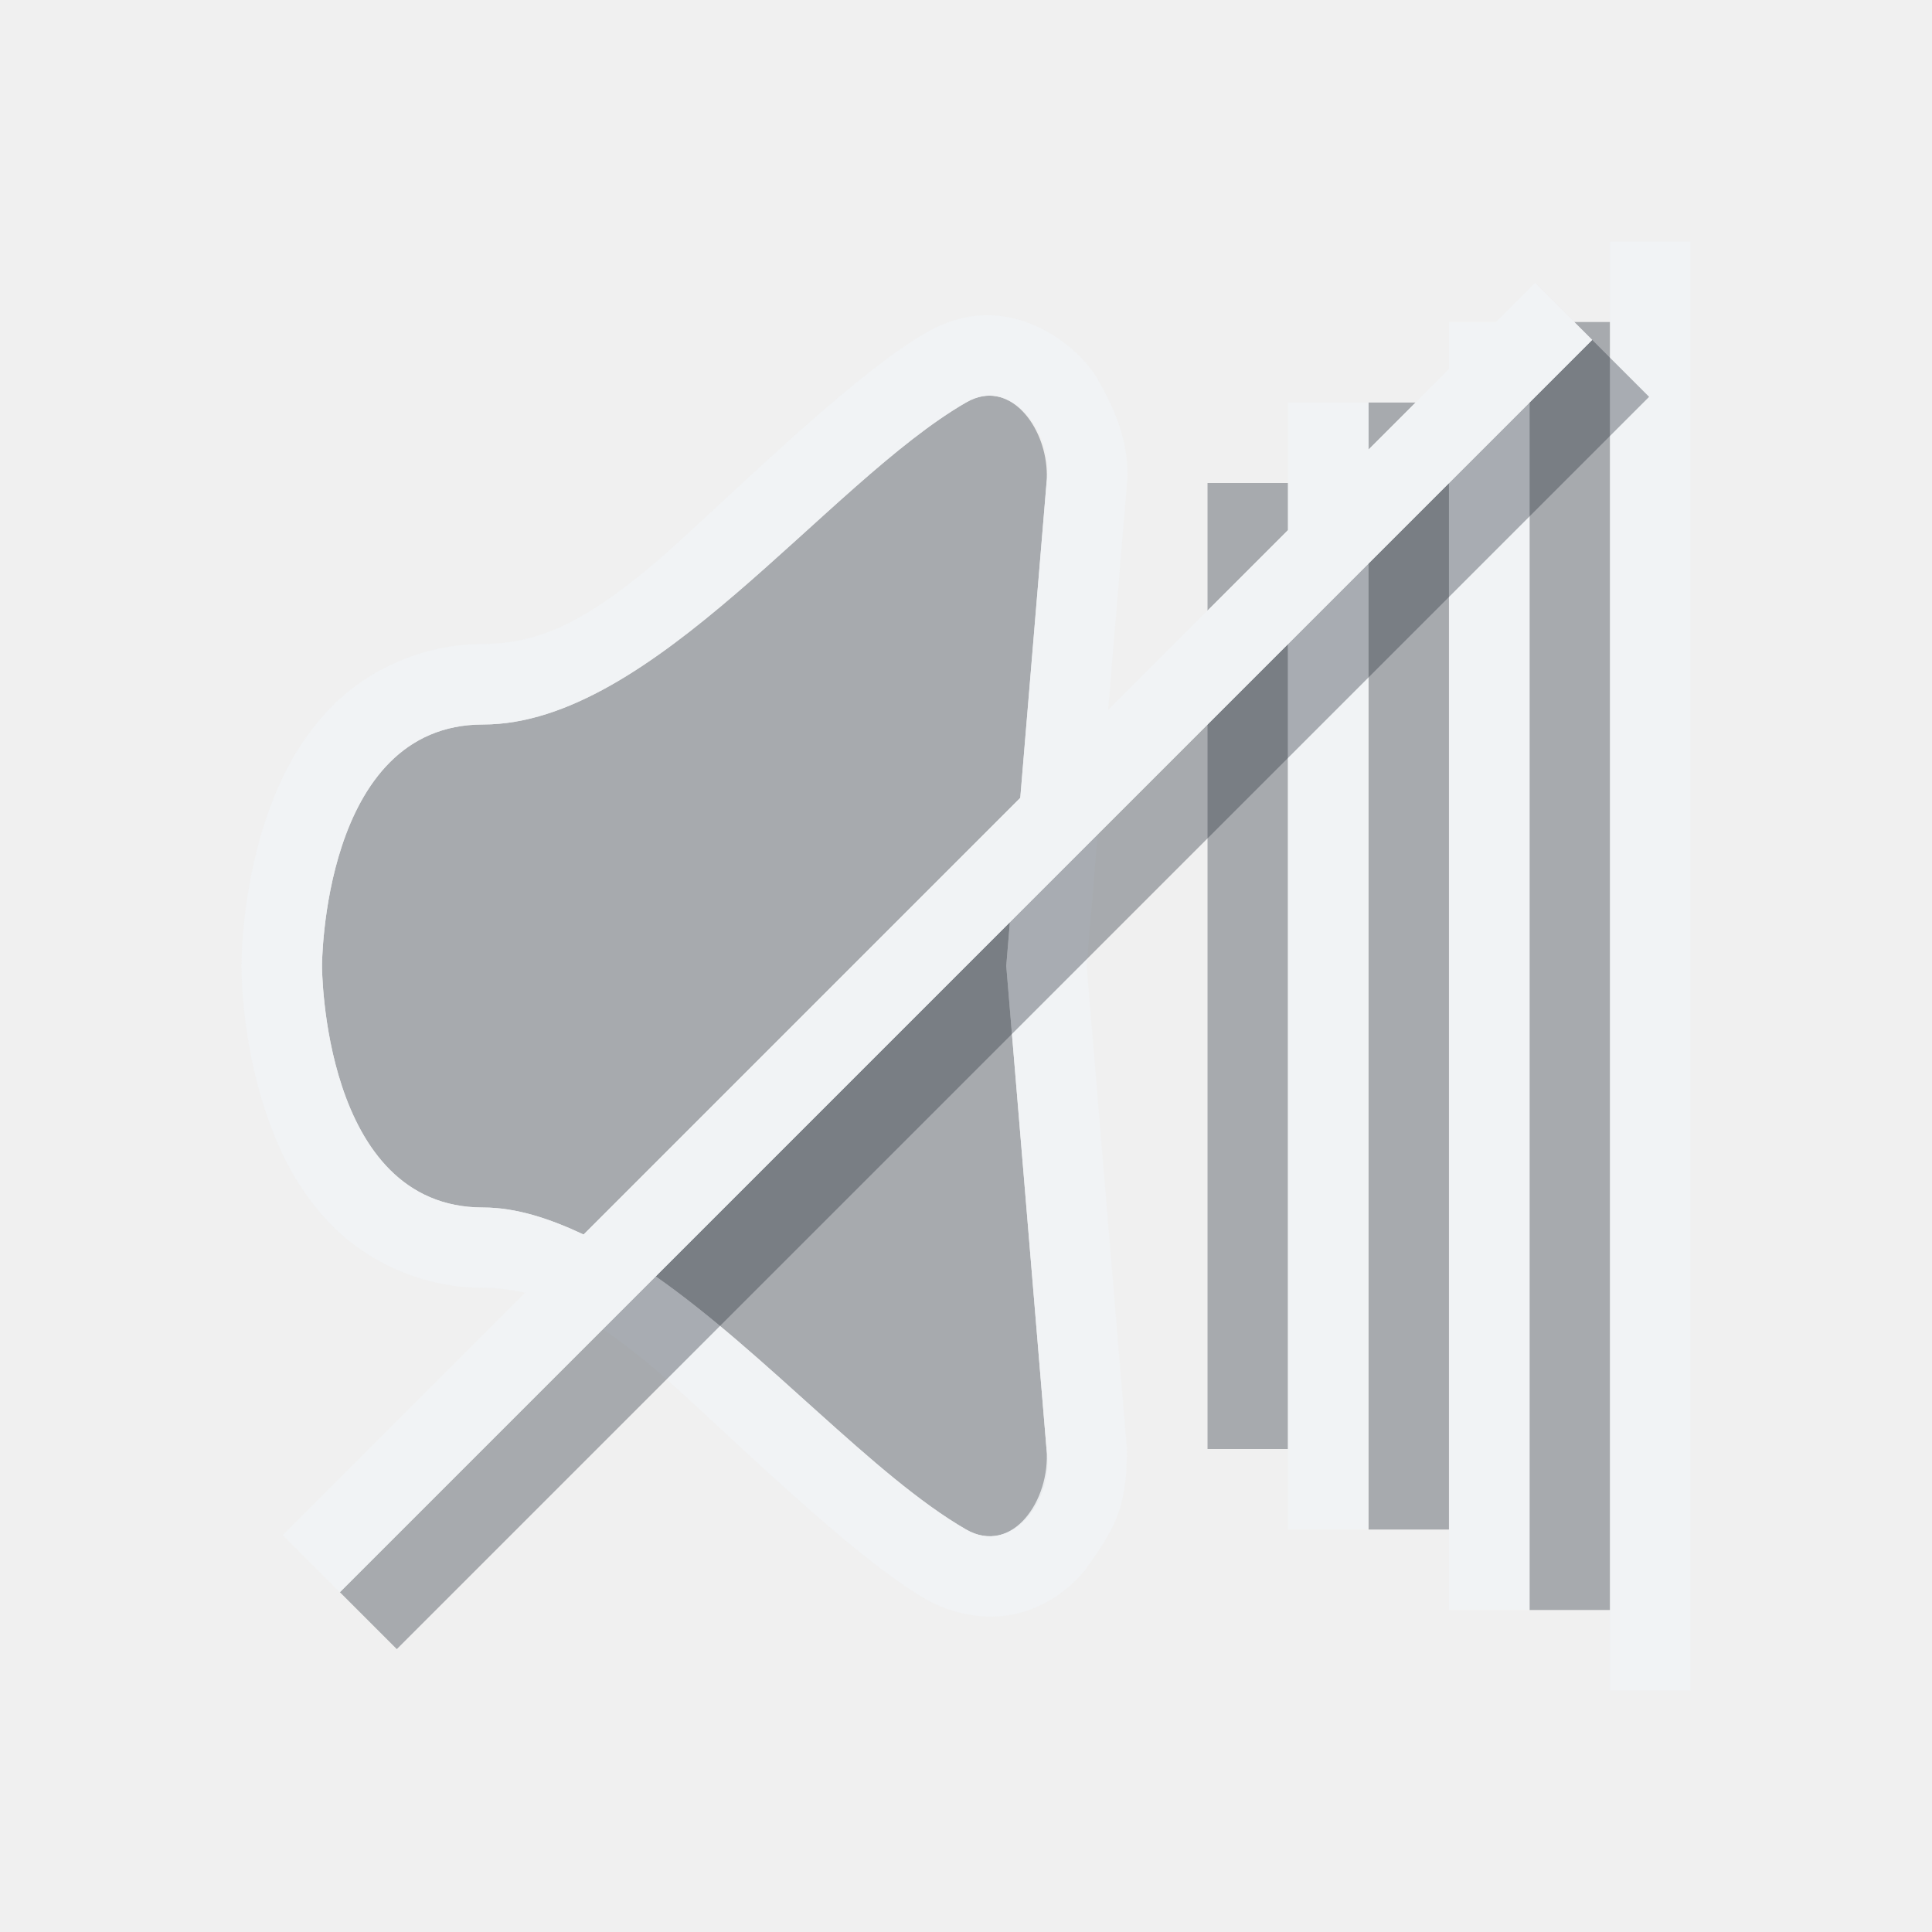
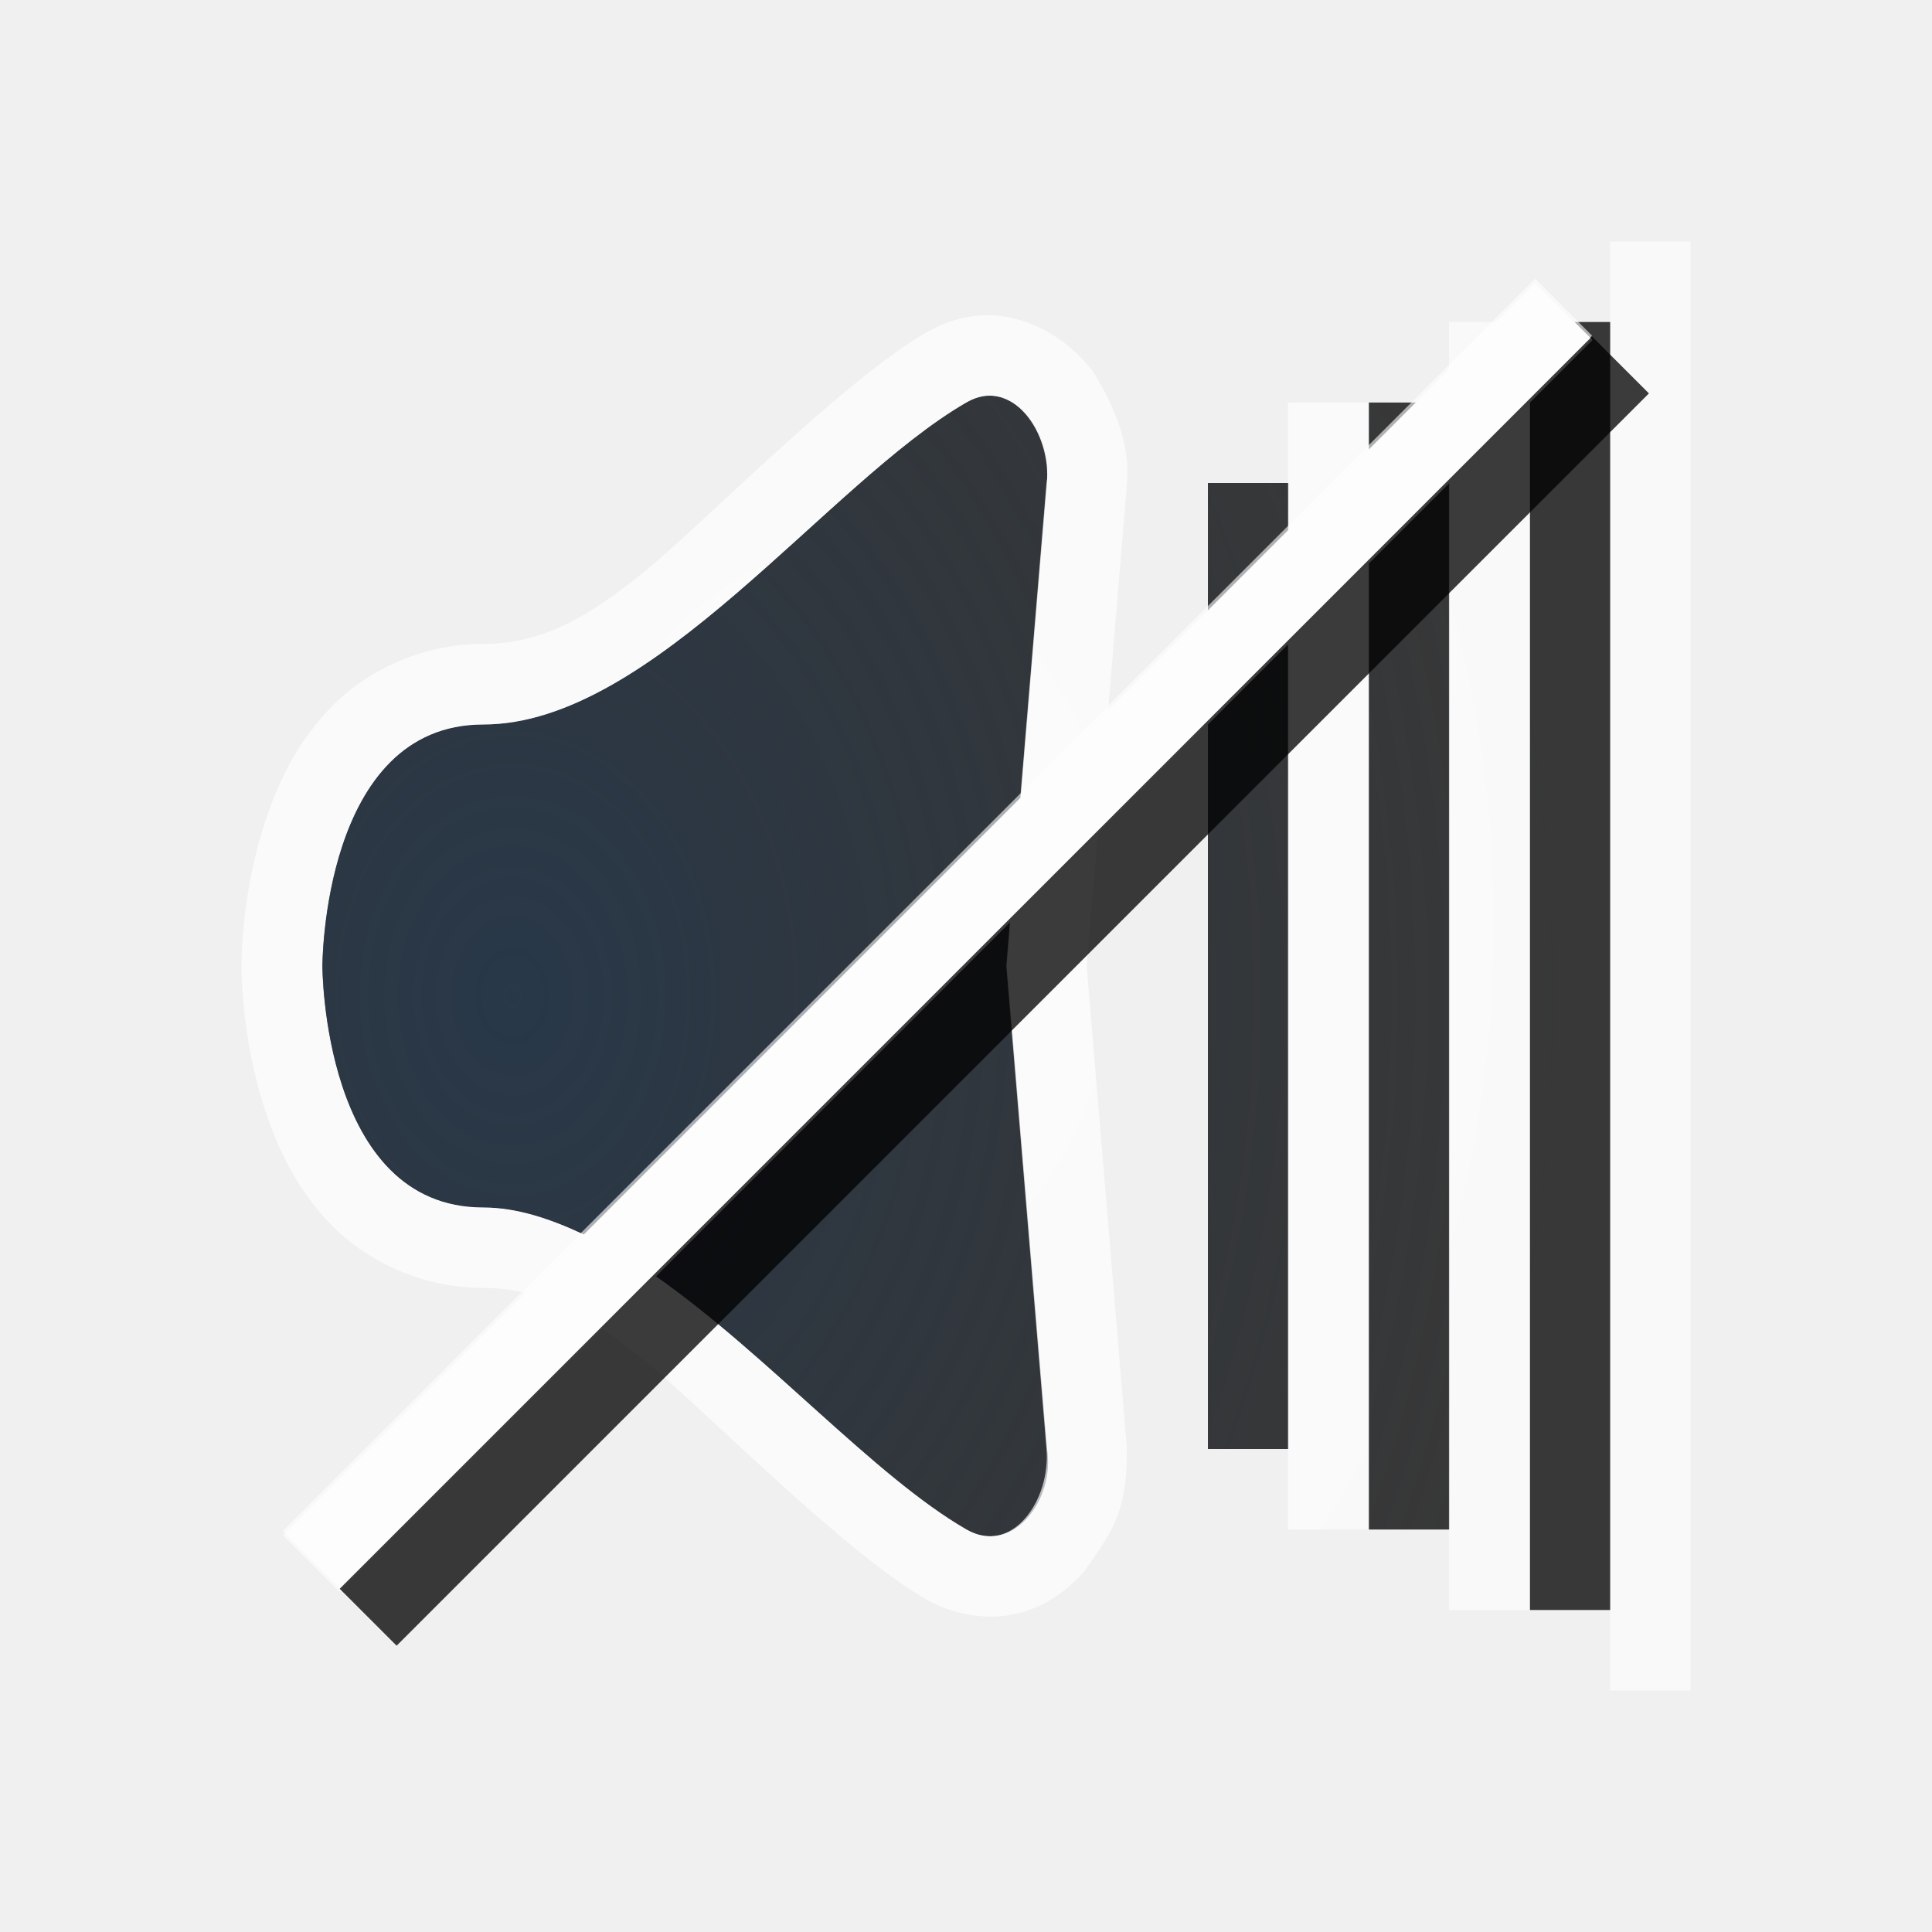
- <svg xmlns="http://www.w3.org/2000/svg" xmlns:xlink="http://www.w3.org/1999/xlink" width="24" height="24" id="svg7538" version="1.1">
-   <defs id="defs7540">
-     <linearGradient gradientTransform="matrix(1.017716,0,0,0.960169,5.524222,-18.77476)" gradientUnits="userSpaceOnUse" xlink:href="#linearGradient3289" id="linearGradient2867" y2="65.76" x2="72.499" y1="65.76" x1="18.011" />
-     <radialGradient gradientTransform="matrix(0.990365,0,0,1.664158,16.25199,75.51483)" gradientUnits="userSpaceOnUse" xlink:href="#linearGradient3140" id="radialGradient9168" fy="-117.346" fx="68" r="28" cy="-117.346" cx="68" />
-     <linearGradient gradientTransform="matrix(0.511504,0,0,0.77135,67.7733,6.629141)" gradientUnits="userSpaceOnUse" xlink:href="#linearGradient2916" id="linearGradient6243" y2="67.528" x2="90.41" y1="67.528" x1="38.875" />
-     <linearGradient gradientTransform="matrix(5.467529,0,0,5.820575,24.29021,-2.065632)" gradientUnits="userSpaceOnUse" xlink:href="#linearGradient2895" id="linearGradient6238" y2="5.901" x2="10.883" y1="3.438" x1="11.543" />
-     <linearGradient gradientTransform="matrix(0.511504,0,0,0.96108,67.7733,4.832057)" gradientUnits="userSpaceOnUse" xlink:href="#linearGradient2916" id="linearGradient6233" y2="67.528" x2="90.41" y1="67.528" x1="38.875" />
-     <linearGradient gradientTransform="matrix(0.511504,0,0,1.80649,68.03043,-6.098157)" gradientUnits="userSpaceOnUse" xlink:href="#linearGradient2916" id="linearGradient6228" y2="67.528" x2="90.41" y1="67.528" x1="38.875" />
-     <linearGradient id="linearGradient2895">
-       <stop offset="0" style="stop-color:#ffffff;stop-opacity:1" id="stop2897" />
-       <stop offset="1" style="stop-color:#ffffff;stop-opacity:0" id="stop2899" />
+ <svg xmlns="http://www.w3.org/2000/svg" xmlns:xlink="http://www.w3.org/1999/xlink" width="24" height="24" version="1.1">
+   <defs>
+     <linearGradient id="i" x1="18.011" x2="72.499" y1="65.76" y2="65.76" gradientTransform="matrix(1.0177 0 0 .96017 5.5242 -18.775)" gradientUnits="userSpaceOnUse">
+       <stop stop-color="#ffffff" offset="0" />
+       <stop stop-color="#ffffff" offset="1" />
    </linearGradient>
-     <linearGradient id="linearGradient3140">
-       <stop offset="0" style="stop-color:#ffffff;stop-opacity:1" id="stop3142" />
-       <stop offset="1" style="stop-color:#ffffff;stop-opacity:0" id="stop3144" />
+     <radialGradient id="d" cx="68" cy="-117.35" r="28" gradientTransform="matrix(.99036 0 0 1.6642 16.252 75.515)" gradientUnits="userSpaceOnUse">
+       <stop stop-color="#ffffff" offset="0" />
+       <stop stop-color="#ffffff" stop-opacity="0" offset="1" />
+     </radialGradient>
+     <linearGradient id="e" x1="38.875" x2="90.41" y1="67.528" y2="67.528" gradientTransform="matrix(.5115 0 0 .77135 67.773 6.6291)" gradientUnits="userSpaceOnUse" xlink:href="#a" />
+     <linearGradient id="f" x1="11.543" x2="10.883" y1="3.438" y2="5.901" gradientTransform="matrix(5.4675 0 0 5.8206 24.29 -2.0656)" gradientUnits="userSpaceOnUse">
+       <stop stop-color="#ffffff" offset="0" />
+       <stop stop-color="#ffffff" stop-opacity="0" offset="1" />
    </linearGradient>
-     <linearGradient id="linearGradient2916">
-       <stop offset="0" style="stop-color:#ffffff;stop-opacity:1" id="stop2918" />
-       <stop offset="1" style="stop-color:#ffffff;stop-opacity:0" id="stop2920" />
+     <linearGradient id="g" x1="38.875" x2="90.41" y1="67.528" y2="67.528" gradientTransform="matrix(.5115 0 0 .96108 67.773 4.8321)" gradientUnits="userSpaceOnUse" xlink:href="#a" />
+     <linearGradient id="h" x1="38.875" x2="90.41" y1="67.528" y2="67.528" gradientTransform="matrix(.5115 0 0 1.8065 68.03 -6.0982)" gradientUnits="userSpaceOnUse" xlink:href="#a" />
+     <linearGradient id="a">
+       <stop stop-color="#ffffff" offset="0" />
+       <stop stop-color="#ffffff" stop-opacity="0" offset="1" />
    </linearGradient>
-     <linearGradient id="linearGradient3289">
-       <stop offset="0" style="stop-color:#ffffff;stop-opacity:1" id="stop3291" />
-       <stop offset="1" style="stop-color:#ffffff;stop-opacity:1" id="stop3294" />
-     </linearGradient>
+     <radialGradient id="b" cx="4.917" cy="8.129" r="4.271" gradientTransform="matrix(3.0688 0 0 4.0193 -243.67 2176.4)" gradientUnits="userSpaceOnUse">
+       <stop stop-color="#213851" stop-opacity=".906" offset="0" />
+       <stop stop-color="#27303a" stop-opacity="0" offset="1" />
+     </radialGradient>
+     <radialGradient id="c" cx="7.523" cy="8.254" r="5.862" gradientTransform="matrix(1.7118 0 0 2.3362 -237.32 2188.9)" gradientUnits="userSpaceOnUse">
+       <stop stop-color="#ffffff" stop-opacity=".749" offset="0" />
+       <stop stop-color="#ffffff" stop-opacity=".605" offset="1" />
+     </radialGradient>
  </defs>
-   <g id="layer1" transform="translate(234.9462,-2196.709)">
-     <g transform="translate(-41.40527,472.4043)" id="layer4" style="display:inline" />
-     <g transform="translate(-41.40527,472.4043)" id="layer5" style="display:inline" />
-     <rect width="1" height="0" x="-126.875" y="411.872" id="rect1327" style="opacity:0.578;fill:#ffffff;fill-opacity:1;fill-rule:nonzero;stroke:none" />
-     <rect width="1" height="0" x="-162.001" y="384.344" id="rect2482" style="opacity:0.578;fill:#ffffff;fill-opacity:1;fill-rule:nonzero;stroke:none" />
-     <g transform="matrix(-0.782995,0,0,0.650879,-2644.798,996.6455)" id="g4640" style="opacity:0.402" />
-     <g transform="matrix(-0.782995,0,0,0.650879,-2644.798,996.6455)" id="g4646" style="opacity:0.402" />
-     <g transform="matrix(1,0,0,0.650879,556.1655,1003.973)" id="g4730" style="opacity:0.402" />
-     <g transform="matrix(1,0,0,0.650879,556.1655,1003.973)" id="g4748" style="opacity:0.402" />
-     <g transform="translate(119.6093,586.6004)" id="g3021" style="display:inline" />
-     <g transform="translate(119.6093,586.6004)" id="g3023" style="display:inline" />
-     <rect width="1" height="0" x="34.14" y="526.068" id="rect3067" style="opacity:0.578;fill:#ffffff;fill-opacity:1;fill-rule:nonzero;stroke:none" />
-     <g id="g4590" transform="translate(5278.173,7322.152)">
-       <path style="opacity:0.3" d="M 4.305,7.022 C 3.696,7.022 3,7.782 3,8.336 V 17.635 C 3,18.366 3.789,19 4.454,19 h 15.048 c 0.798,0 1.498,-0.678 1.498,-1.376 V 8.465 C 21,7.689 20.311,7 19.59,7 L 4.304,7.022 Z M 4.844,8.156 11.688,15 h 0.594 l 6.875,-6.844 0.688,0.688 -4.094,4.156 3.094,3.156 -0.688,0.688 -3.156,-3.156 -2.281,2.312 h -1.438 l -2.281,-2.312 -3.156,3.187 -0.688,-0.719 3.125,-3.156 -4.125,-4.156 0.688,-0.688 z" id="rect3170-2" transform="translate(1,1)" />
-       <path style="fill:#19b6ee" d="M 4.305,6.022 C 3.696,6.022 3,6.782 3,7.336 V 16.635 C 3,17.366 3.789,18 4.454,18 h 15.048 c 0.798,0 1.498,-0.678 1.498,-1.376 V 7.465 C 21,6.689 20.311,6 19.59,6 L 4.304,6.022 Z M 4.844,7.156 11.688,14 h 0.594 l 6.875,-6.844 0.688,0.688 -4.094,4.156 3.094,3.156 -0.688,0.688 -3.156,-3.156 -2.281,2.312 h -1.438 l -2.281,-2.312 -3.156,3.187 -0.688,-0.719 3.125,-3.156 -4.125,-4.156 0.688,-0.688 z" id="rect3170" transform="translate(1,1)" />
+   <g transform="translate(234.95 -2196.7)">
+     <rect x="-126.87" y="411.87" width="1" height="0" fill="#ffffff" opacity=".578" />
+     <rect x="-162" y="384.34" width="1" height="0" fill="#ffffff" opacity=".578" />
+     <rect x="34.14" y="526.07" width="1" height="0" fill="#ffffff" opacity=".578" />
+     <g transform="translate(5278.2 7322.2)">
+       <path transform="translate(1,1)" d="m4.305 7.022c-0.609 0-1.305 0.76-1.305 1.314v9.299c0 0.731 0.789 1.365 1.454 1.365h15.048c0.798 0 1.498-0.678 1.498-1.376v-9.159c0-0.776-0.689-1.465-1.409-1.465l-15.286 0.022zm0.539 1.134 6.844 6.844h0.594l6.875-6.844 0.688 0.688-4.094 4.156 3.094 3.156-0.688 0.688-3.156-3.156-2.281 2.312h-1.438l-2.281-2.312-3.156 3.187-0.688-0.719 3.125-3.156-4.125-4.156 0.688-0.688z" opacity=".3" />
+       <path transform="translate(1,1)" d="m4.305 6.022c-0.609 0-1.305 0.76-1.305 1.314v9.299c0 0.731 0.789 1.365 1.454 1.365h15.048c0.798 0 1.498-0.678 1.498-1.376v-9.159c0-0.776-0.689-1.465-1.409-1.465l-15.286 0.022zm0.539 1.134 6.844 6.844h0.594l6.875-6.844 0.688 0.688-4.094 4.156 3.094 3.156-0.688 0.688-3.156-3.156-2.281 2.312h-1.438l-2.281-2.312-3.156 3.187-0.688-0.719 3.125-3.156-4.125-4.156 0.688-0.688z" fill="#19b6ee" />
    </g>
-     <g id="g4590-2" transform="translate(5278.173,7322.152)">
-       <path style="opacity:0.3" d="M 4.305,7.022 C 3.696,7.022 3,7.782 3,8.336 V 17.635 C 3,18.366 3.789,19 4.454,19 h 15.048 c 0.798,0 1.498,-0.678 1.498,-1.376 V 8.465 C 21,7.689 20.311,7 19.59,7 L 4.304,7.022 Z M 4.844,8.156 11.688,15 h 0.594 l 6.875,-6.844 0.688,0.688 -4.094,4.156 3.094,3.156 -0.688,0.688 -3.156,-3.156 -2.281,2.312 h -1.438 l -2.281,-2.312 -3.156,3.187 -0.688,-0.719 3.125,-3.156 -4.125,-4.156 0.688,-0.688 z" id="rect3170-2-0" transform="translate(1,1)" />
-       <path style="fill:#19b6ee" d="M 4.305,6.022 C 3.696,6.022 3,6.782 3,7.336 V 16.635 C 3,17.366 3.789,18 4.454,18 h 15.048 c 0.798,0 1.498,-0.678 1.498,-1.376 V 7.465 C 21,6.689 20.311,6 19.59,6 L 4.304,6.022 Z M 4.844,7.156 11.688,14 h 0.594 l 6.875,-6.844 0.688,0.688 -4.094,4.156 3.094,3.156 -0.688,0.688 -3.156,-3.156 -2.281,2.312 h -1.438 l -2.281,-2.312 -3.156,3.187 -0.688,-0.719 3.125,-3.156 -4.125,-4.156 0.688,-0.688 z" id="rect3170-9" transform="translate(1,1)" />
+     <g transform="translate(5278.2 7322.2)">
+       <path transform="translate(1,1)" d="m4.305 7.022c-0.609 0-1.305 0.76-1.305 1.314v9.299c0 0.731 0.789 1.365 1.454 1.365h15.048c0.798 0 1.498-0.678 1.498-1.376v-9.159c0-0.776-0.689-1.465-1.409-1.465l-15.286 0.022zm0.539 1.134 6.844 6.844h0.594l6.875-6.844 0.688 0.688-4.094 4.156 3.094 3.156-0.688 0.688-3.156-3.156-2.281 2.312h-1.438l-2.281-2.312-3.156 3.187-0.688-0.719 3.125-3.156-4.125-4.156 0.688-0.688z" opacity=".3" />
+       <path transform="translate(1,1)" d="m4.305 6.022c-0.609 0-1.305 0.76-1.305 1.314v9.299c0 0.731 0.789 1.365 1.454 1.365h15.048c0.798 0 1.498-0.678 1.498-1.376v-9.159c0-0.776-0.689-1.465-1.409-1.465l-15.286 0.022zm0.539 1.134 6.844 6.844h0.594l6.875-6.844 0.688 0.688-4.094 4.156 3.094 3.156-0.688 0.688-3.156-3.156-2.281 2.312h-1.438l-2.281-2.312-3.156 3.187-0.688-0.719 3.125-3.156-4.125-4.156 0.688-0.688z" fill="#19b6ee" />
    </g>
-     <g id="g4590-5" transform="translate(5278.173,7322.152)">
-       <path style="opacity:0.3" d="M 4.305,7.022 C 3.696,7.022 3,7.782 3,8.336 V 17.635 C 3,18.366 3.789,19 4.454,19 h 15.048 c 0.798,0 1.498,-0.678 1.498,-1.376 V 8.465 C 21,7.689 20.311,7 19.59,7 L 4.304,7.022 Z M 4.844,8.156 11.688,15 h 0.594 l 6.875,-6.844 0.688,0.688 -4.094,4.156 3.094,3.156 -0.688,0.688 -3.156,-3.156 -2.281,2.312 h -1.438 l -2.281,-2.312 -3.156,3.187 -0.688,-0.719 3.125,-3.156 -4.125,-4.156 0.688,-0.688 z" id="rect3170-2-5" transform="translate(1,1)" />
-       <path style="fill:#19b6ee" d="M 4.305,6.022 C 3.696,6.022 3,6.782 3,7.336 V 16.635 C 3,17.366 3.789,18 4.454,18 h 15.048 c 0.798,0 1.498,-0.678 1.498,-1.376 V 7.465 C 21,6.689 20.311,6 19.59,6 L 4.304,6.022 Z M 4.844,7.156 11.688,14 h 0.594 l 6.875,-6.844 0.688,0.688 -4.094,4.156 3.094,3.156 -0.688,0.688 -3.156,-3.156 -2.281,2.312 h -1.438 l -2.281,-2.312 -3.156,3.187 -0.688,-0.719 3.125,-3.156 -4.125,-4.156 0.688,-0.688 z" id="rect3170-6" transform="translate(1,1)" />
+     <g transform="translate(5278.2 7322.2)">
+       <path transform="translate(1,1)" d="m4.305 7.022c-0.609 0-1.305 0.76-1.305 1.314v9.299c0 0.731 0.789 1.365 1.454 1.365h15.048c0.798 0 1.498-0.678 1.498-1.376v-9.159c0-0.776-0.689-1.465-1.409-1.465l-15.286 0.022zm0.539 1.134 6.844 6.844h0.594l6.875-6.844 0.688 0.688-4.094 4.156 3.094 3.156-0.688 0.688-3.156-3.156-2.281 2.312h-1.438l-2.281-2.312-3.156 3.187-0.688-0.719 3.125-3.156-4.125-4.156 0.688-0.688z" opacity=".3" />
+       <path transform="translate(1,1)" d="m4.305 6.022c-0.609 0-1.305 0.76-1.305 1.314v9.299c0 0.731 0.789 1.365 1.454 1.365h15.048c0.798 0 1.498-0.678 1.498-1.376v-9.159c0-0.776-0.689-1.465-1.409-1.465l-15.286 0.022zm0.539 1.134 6.844 6.844h0.594l6.875-6.844 0.688 0.688-4.094 4.156 3.094 3.156-0.688 0.688-3.156-3.156-2.281 2.312h-1.438l-2.281-2.312-3.156 3.187-0.688-0.719 3.125-3.156-4.125-4.156 0.688-0.688z" fill="#19b6ee" />
    </g>
-     <g id="g4590-0" transform="translate(5290.173,7318.152)">
-       <path style="opacity:0.3" d="M 4.305,7.022 C 3.696,7.022 3,7.782 3,8.336 V 17.635 C 3,18.366 3.789,19 4.454,19 h 15.048 c 0.798,0 1.498,-0.678 1.498,-1.376 V 8.465 C 21,7.689 20.311,7 19.59,7 L 4.304,7.022 Z M 4.844,8.156 11.688,15 h 0.594 l 6.875,-6.844 0.688,0.688 -4.094,4.156 3.094,3.156 -0.688,0.688 -3.156,-3.156 -2.281,2.312 h -1.438 l -2.281,-2.312 -3.156,3.187 -0.688,-0.719 3.125,-3.156 -4.125,-4.156 0.688,-0.688 z" id="rect3170-2-00" transform="translate(1,1)" />
-       <path style="fill:#19b6ee" d="M 4.305,6.022 C 3.696,6.022 3,6.782 3,7.336 V 16.635 C 3,17.366 3.789,18 4.454,18 h 15.048 c 0.798,0 1.498,-0.678 1.498,-1.376 V 7.465 C 21,6.689 20.311,6 19.59,6 L 4.304,6.022 Z M 4.844,7.156 11.688,14 h 0.594 l 6.875,-6.844 0.688,0.688 -4.094,4.156 3.094,3.156 -0.688,0.688 -3.156,-3.156 -2.281,2.312 h -1.438 l -2.281,-2.312 -3.156,3.187 -0.688,-0.719 3.125,-3.156 -4.125,-4.156 0.688,-0.688 z" id="rect3170-63" transform="translate(1,1)" />
+     <g transform="translate(5290.2 7318.2)">
+       <path transform="translate(1,1)" d="m4.305 7.022c-0.609 0-1.305 0.76-1.305 1.314v9.299c0 0.731 0.789 1.365 1.454 1.365h15.048c0.798 0 1.498-0.678 1.498-1.376v-9.159c0-0.776-0.689-1.465-1.409-1.465l-15.286 0.022zm0.539 1.134 6.844 6.844h0.594l6.875-6.844 0.688 0.688-4.094 4.156 3.094 3.156-0.688 0.688-3.156-3.156-2.281 2.312h-1.438l-2.281-2.312-3.156 3.187-0.688-0.719 3.125-3.156-4.125-4.156 0.688-0.688z" opacity=".3" />
+       <path transform="translate(1,1)" d="m4.305 6.022c-0.609 0-1.305 0.76-1.305 1.314v9.299c0 0.731 0.789 1.365 1.454 1.365h15.048c0.798 0 1.498-0.678 1.498-1.376v-9.159c0-0.776-0.689-1.465-1.409-1.465l-15.286 0.022zm0.539 1.134 6.844 6.844h0.594l6.875-6.844 0.688 0.688-4.094 4.156 3.094 3.156-0.688 0.688-3.156-3.156-2.281 2.312h-1.438l-2.281-2.312-3.156 3.187-0.688-0.719 3.125-3.156-4.125-4.156 0.688-0.688z" fill="#19b6ee" />
    </g>
-     <g transform="translate(243.6902,330.747)" id="WhiteBackgroundLayer" style="display:none">
-       <rect width="55.454" height="104.635" rx="2.194" ry="1.959" x="3.854" y="-7.952" id="Background" style="opacity:0.699;fill:url(#linearGradient2867);fill-opacity:1;fill-rule:nonzero;stroke:none" />
+     <g id="WhiteBackgroundLayer" transform="translate(243.69 330.75)" display="none">
+       <rect id="Background" x="3.854" y="-7.952" width="55.454" height="104.64" rx="2.194" ry="1.959" fill="url(#i)" opacity=".699" />
    </g>
-     <g id="Overlay" style="display:none" transform="translate(211.8741,307.6581)">
-       <rect width="128.051" height="127.793" x="1.0394411e-06" y="-0.055" id="spacerover" style="fill:none" />
-       <rect width="13.171" height="102.852" rx="0" ry="0" x="70.721" y="16.672" id="over5" style="opacity:0.225;fill:url(#linearGradient6233);fill-opacity:1;fill-rule:nonzero;stroke:none" />
-       <rect width="13.171" height="31.864" rx="0" ry="0" x="70.721" y="16.132" id="over4" style="opacity:0.225;fill:url(#linearGradient6243);fill-opacity:1;fill-rule:nonzero;stroke:none" />
-       <path d="M 60.854,17.943 C 60.334,17.943 60,18.48 60,19.034 v 3.092 c 10.886,18.631 33.206,8.369 48.524,5.093 V 19.034 c 0,-0.554 -0.334,-1.091 -0.854,-1.091 z" id="over3" style="opacity:0.484;fill:url(#linearGradient6238);fill-opacity:1;fill-rule:nonzero;stroke:none" />
-       <rect width="13.171" height="71.838" rx="0" ry="0" x="70.978" y="16.158" id="over2" style="opacity:0.225;fill:url(#linearGradient6228);fill-opacity:1;fill-rule:nonzero;stroke:none" />
-       <rect width="55.46" height="61.206" rx="2.096" ry="1.939" x="40.867" y="-119.741" transform="scale(1,-1)" id="over1" style="opacity:0.41;fill:url(#radialGradient9168);fill-opacity:1;fill-rule:nonzero;stroke:none" />
+     <g id="Overlay" transform="translate(211.87 307.66)" display="none">
+       <rect id="spacerover" x="1.0394e-6" y="-.055" width="128.05" height="127.79" fill="none" />
+       <rect x="70.721" y="16.672" width="13.171" height="102.85" rx="0" ry="0" fill="url(#g)" opacity=".225" />
+       <rect x="70.721" y="16.132" width="13.171" height="31.864" rx="0" ry="0" fill="url(#e)" opacity=".225" />
+       <path d="m60.854 17.943c-0.521 0-0.854 0.537-0.854 1.091v3.092c10.886 18.631 33.206 8.369 48.524 5.093v-8.185c0-0.554-0.334-1.091-0.854-1.091z" fill="url(#f)" opacity=".484" />
+       <rect x="70.978" y="16.158" width="13.171" height="71.838" rx="0" ry="0" fill="url(#h)" opacity=".225" />
+       <rect transform="scale(1,-1)" x="40.867" y="-119.74" width="55.46" height="61.206" rx="2.096" ry="1.939" fill="url(#d)" opacity=".41" />
    </g>
-     <g transform="translate(-42.40527,473.4043)" id="layer4-3" style="display:inline;fill:#ff0000" />
-     <g transform="translate(-42.40527,473.4043)" id="layer5-6" style="display:inline;fill:#ff0000" />
-     <rect width="1" height="0" x="-127.875" y="412.872" id="rect1327-7" style="opacity:0.578;fill:#ff0000;fill-opacity:1;fill-rule:nonzero;stroke:none" />
-     <rect width="1" height="0" x="-163.001" y="385.344" id="rect2482-5" style="opacity:0.578;fill:#ff0000;fill-opacity:1;fill-rule:nonzero;stroke:none" />
-     <g transform="matrix(-0.782995,0,0,0.650879,-2645.798,997.6455)" id="g4640-3" style="opacity:0.402;fill:#ff0000" />
-     <g transform="matrix(-0.782995,0,0,0.650879,-2645.798,997.6455)" id="g4646-5" style="opacity:0.402;fill:#ff0000" />
-     <g transform="matrix(1,0,0,0.650879,555.1655,1004.973)" id="g4730-6" style="opacity:0.402;fill:#ff0000" />
-     <g transform="matrix(1,0,0,0.650879,555.1655,1004.973)" id="g4748-2" style="opacity:0.402;fill:#ff0000" />
-     <g transform="translate(118.6093,587.6004)" id="g3021-9" style="display:inline;fill:#ff0000" />
-     <g transform="translate(118.6093,587.6004)" id="g3023-1" style="display:inline;fill:#ff0000" />
-     <rect width="1" height="0" x="33.14" y="527.068" id="rect3067-2" style="opacity:0.578;fill:#ff0000;fill-opacity:1;fill-rule:nonzero;stroke:none" />
-     <g id="g4590-7" transform="translate(5277.173,7323.152)" style="fill:#ff0000">
-       <path style="opacity:0.3;fill:#ff0000" d="M 4.305,7.022 C 3.696,7.022 3,7.782 3,8.336 V 17.635 C 3,18.366 3.789,19 4.454,19 h 15.048 c 0.798,0 1.498,-0.678 1.498,-1.376 V 8.465 C 21,7.689 20.311,7 19.59,7 L 4.304,7.022 Z M 4.844,8.156 11.688,15 h 0.594 l 6.875,-6.844 0.688,0.688 -4.094,4.156 3.094,3.156 -0.688,0.688 -3.156,-3.156 -2.281,2.312 h -1.438 l -2.281,-2.312 -3.156,3.187 -0.688,-0.719 3.125,-3.156 -4.125,-4.156 0.688,-0.688 z" id="rect3170-2-09" transform="translate(1,1)" />
-       <path style="fill:#ff0000" d="M 4.305,6.022 C 3.696,6.022 3,6.782 3,7.336 V 16.635 C 3,17.366 3.789,18 4.454,18 h 15.048 c 0.798,0 1.498,-0.678 1.498,-1.376 V 7.465 C 21,6.689 20.311,6 19.59,6 L 4.304,6.022 Z M 4.844,7.156 11.688,14 h 0.594 l 6.875,-6.844 0.688,0.688 -4.094,4.156 3.094,3.156 -0.688,0.688 -3.156,-3.156 -2.281,2.312 h -1.438 l -2.281,-2.312 -3.156,3.187 -0.688,-0.719 3.125,-3.156 -4.125,-4.156 0.688,-0.688 z" id="rect3170-3" transform="translate(1,1)" />
+     <rect x="-127.87" y="412.87" width="1" height="0" fill="#ff0000" opacity=".578" />
+     <rect x="-163" y="385.34" width="1" height="0" fill="#ff0000" opacity=".578" />
+     <rect x="33.14" y="527.07" width="1" height="0" fill="#ff0000" opacity=".578" />
+     <g transform="translate(5277.2 7323.2)" fill="#ff0000">
+       <path transform="translate(1,1)" d="m4.305 7.022c-0.609 0-1.305 0.76-1.305 1.314v9.299c0 0.731 0.789 1.365 1.454 1.365h15.048c0.798 0 1.498-0.678 1.498-1.376v-9.159c0-0.776-0.689-1.465-1.409-1.465l-15.286 0.022zm0.539 1.134 6.844 6.844h0.594l6.875-6.844 0.688 0.688-4.094 4.156 3.094 3.156-0.688 0.688-3.156-3.156-2.281 2.312h-1.438l-2.281-2.312-3.156 3.187-0.688-0.719 3.125-3.156-4.125-4.156 0.688-0.688z" opacity=".3" />
+       <path transform="translate(1,1)" d="m4.305 6.022c-0.609 0-1.305 0.76-1.305 1.314v9.299c0 0.731 0.789 1.365 1.454 1.365h15.048c0.798 0 1.498-0.678 1.498-1.376v-9.159c0-0.776-0.689-1.465-1.409-1.465l-15.286 0.022zm0.539 1.134 6.844 6.844h0.594l6.875-6.844 0.688 0.688-4.094 4.156 3.094 3.156-0.688 0.688-3.156-3.156-2.281 2.312h-1.438l-2.281-2.312-3.156 3.187-0.688-0.719 3.125-3.156-4.125-4.156 0.688-0.688z" />
    </g>
-     <g id="g4590-2-6" transform="translate(5277.173,7323.152)" style="fill:#ff0000">
-       <path style="opacity:0.3;fill:#ff0000" d="M 4.305,7.022 C 3.696,7.022 3,7.782 3,8.336 V 17.635 C 3,18.366 3.789,19 4.454,19 h 15.048 c 0.798,0 1.498,-0.678 1.498,-1.376 V 8.465 C 21,7.689 20.311,7 19.59,7 L 4.304,7.022 Z M 4.844,8.156 11.688,15 h 0.594 l 6.875,-6.844 0.688,0.688 -4.094,4.156 3.094,3.156 -0.688,0.688 -3.156,-3.156 -2.281,2.312 h -1.438 l -2.281,-2.312 -3.156,3.187 -0.688,-0.719 3.125,-3.156 -4.125,-4.156 0.688,-0.688 z" id="rect3170-2-0-0" transform="translate(1,1)" />
-       <path style="fill:#ff0000" d="M 4.305,6.022 C 3.696,6.022 3,6.782 3,7.336 V 16.635 C 3,17.366 3.789,18 4.454,18 h 15.048 c 0.798,0 1.498,-0.678 1.498,-1.376 V 7.465 C 21,6.689 20.311,6 19.59,6 L 4.304,6.022 Z M 4.844,7.156 11.688,14 h 0.594 l 6.875,-6.844 0.688,0.688 -4.094,4.156 3.094,3.156 -0.688,0.688 -3.156,-3.156 -2.281,2.312 h -1.438 l -2.281,-2.312 -3.156,3.187 -0.688,-0.719 3.125,-3.156 -4.125,-4.156 0.688,-0.688 z" id="rect3170-9-6" transform="translate(1,1)" />
+     <g transform="translate(5277.2 7323.2)" fill="#ff0000">
+       <path transform="translate(1,1)" d="m4.305 7.022c-0.609 0-1.305 0.76-1.305 1.314v9.299c0 0.731 0.789 1.365 1.454 1.365h15.048c0.798 0 1.498-0.678 1.498-1.376v-9.159c0-0.776-0.689-1.465-1.409-1.465l-15.286 0.022zm0.539 1.134 6.844 6.844h0.594l6.875-6.844 0.688 0.688-4.094 4.156 3.094 3.156-0.688 0.688-3.156-3.156-2.281 2.312h-1.438l-2.281-2.312-3.156 3.187-0.688-0.719 3.125-3.156-4.125-4.156 0.688-0.688z" opacity=".3" />
+       <path transform="translate(1,1)" d="m4.305 6.022c-0.609 0-1.305 0.76-1.305 1.314v9.299c0 0.731 0.789 1.365 1.454 1.365h15.048c0.798 0 1.498-0.678 1.498-1.376v-9.159c0-0.776-0.689-1.465-1.409-1.465l-15.286 0.022zm0.539 1.134 6.844 6.844h0.594l6.875-6.844 0.688 0.688-4.094 4.156 3.094 3.156-0.688 0.688-3.156-3.156-2.281 2.312h-1.438l-2.281-2.312-3.156 3.187-0.688-0.719 3.125-3.156-4.125-4.156 0.688-0.688z" />
    </g>
-     <g id="g4590-5-2" transform="translate(5277.173,7323.152)" style="fill:#ff0000">
-       <path style="opacity:0.3;fill:#ff0000" d="M 4.305,7.022 C 3.696,7.022 3,7.782 3,8.336 V 17.635 C 3,18.366 3.789,19 4.454,19 h 15.048 c 0.798,0 1.498,-0.678 1.498,-1.376 V 8.465 C 21,7.689 20.311,7 19.59,7 L 4.304,7.022 Z M 4.844,8.156 11.688,15 h 0.594 l 6.875,-6.844 0.688,0.688 -4.094,4.156 3.094,3.156 -0.688,0.688 -3.156,-3.156 -2.281,2.312 h -1.438 l -2.281,-2.312 -3.156,3.187 -0.688,-0.719 3.125,-3.156 -4.125,-4.156 0.688,-0.688 z" id="rect3170-2-5-6" transform="translate(1,1)" />
-       <path style="fill:#ff0000" d="M 4.305,6.022 C 3.696,6.022 3,6.782 3,7.336 V 16.635 C 3,17.366 3.789,18 4.454,18 h 15.048 c 0.798,0 1.498,-0.678 1.498,-1.376 V 7.465 C 21,6.689 20.311,6 19.59,6 L 4.304,6.022 Z M 4.844,7.156 11.688,14 h 0.594 l 6.875,-6.844 0.688,0.688 -4.094,4.156 3.094,3.156 -0.688,0.688 -3.156,-3.156 -2.281,2.312 h -1.438 l -2.281,-2.312 -3.156,3.187 -0.688,-0.719 3.125,-3.156 -4.125,-4.156 0.688,-0.688 z" id="rect3170-6-1" transform="translate(1,1)" />
+     <g transform="translate(5277.2 7323.2)" fill="#ff0000">
+       <path transform="translate(1,1)" d="m4.305 7.022c-0.609 0-1.305 0.76-1.305 1.314v9.299c0 0.731 0.789 1.365 1.454 1.365h15.048c0.798 0 1.498-0.678 1.498-1.376v-9.159c0-0.776-0.689-1.465-1.409-1.465l-15.286 0.022zm0.539 1.134 6.844 6.844h0.594l6.875-6.844 0.688 0.688-4.094 4.156 3.094 3.156-0.688 0.688-3.156-3.156-2.281 2.312h-1.438l-2.281-2.312-3.156 3.187-0.688-0.719 3.125-3.156-4.125-4.156 0.688-0.688z" opacity=".3" />
+       <path transform="translate(1,1)" d="m4.305 6.022c-0.609 0-1.305 0.76-1.305 1.314v9.299c0 0.731 0.789 1.365 1.454 1.365h15.048c0.798 0 1.498-0.678 1.498-1.376v-9.159c0-0.776-0.689-1.465-1.409-1.465l-15.286 0.022zm0.539 1.134 6.844 6.844h0.594l6.875-6.844 0.688 0.688-4.094 4.156 3.094 3.156-0.688 0.688-3.156-3.156-2.281 2.312h-1.438l-2.281-2.312-3.156 3.187-0.688-0.719 3.125-3.156-4.125-4.156 0.688-0.688z" />
    </g>
-     <g id="g4590-0-8" transform="translate(5289.173,7319.152)" style="fill:#ff0000">
-       <path style="opacity:0.3;fill:#ff0000" d="M 4.305,7.022 C 3.696,7.022 3,7.782 3,8.336 V 17.635 C 3,18.366 3.789,19 4.454,19 h 15.048 c 0.798,0 1.498,-0.678 1.498,-1.376 V 8.465 C 21,7.689 20.311,7 19.59,7 L 4.304,7.022 Z M 4.844,8.156 11.688,15 h 0.594 l 6.875,-6.844 0.688,0.688 -4.094,4.156 3.094,3.156 -0.688,0.688 -3.156,-3.156 -2.281,2.312 h -1.438 l -2.281,-2.312 -3.156,3.187 -0.688,-0.719 3.125,-3.156 -4.125,-4.156 0.688,-0.688 z" id="rect3170-2-00-7" transform="translate(1,1)" />
-       <path style="fill:#ff0000" d="M 4.305,6.022 C 3.696,6.022 3,6.782 3,7.336 V 16.635 C 3,17.366 3.789,18 4.454,18 h 15.048 c 0.798,0 1.498,-0.678 1.498,-1.376 V 7.465 C 21,6.689 20.311,6 19.59,6 L 4.304,6.022 Z M 4.844,7.156 11.688,14 h 0.594 l 6.875,-6.844 0.688,0.688 -4.094,4.156 3.094,3.156 -0.688,0.688 -3.156,-3.156 -2.281,2.312 h -1.438 l -2.281,-2.312 -3.156,3.187 -0.688,-0.719 3.125,-3.156 -4.125,-4.156 0.688,-0.688 z" id="rect3170-63-9" transform="translate(1,1)" />
+     <g transform="translate(5289.2 7319.2)" fill="#ff0000">
+       <path transform="translate(1,1)" d="m4.305 7.022c-0.609 0-1.305 0.76-1.305 1.314v9.299c0 0.731 0.789 1.365 1.454 1.365h15.048c0.798 0 1.498-0.678 1.498-1.376v-9.159c0-0.776-0.689-1.465-1.409-1.465l-15.286 0.022zm0.539 1.134 6.844 6.844h0.594l6.875-6.844 0.688 0.688-4.094 4.156 3.094 3.156-0.688 0.688-3.156-3.156-2.281 2.312h-1.438l-2.281-2.312-3.156 3.187-0.688-0.719 3.125-3.156-4.125-4.156 0.688-0.688z" opacity=".3" />
+       <path transform="translate(1,1)" d="m4.305 6.022c-0.609 0-1.305 0.76-1.305 1.314v9.299c0 0.731 0.789 1.365 1.454 1.365h15.048c0.798 0 1.498-0.678 1.498-1.376v-9.159c0-0.776-0.689-1.465-1.409-1.465l-15.286 0.022zm0.539 1.134 6.844 6.844h0.594l6.875-6.844 0.688 0.688-4.094 4.156 3.094 3.156-0.688 0.688-3.156-3.156-2.281 2.312h-1.438l-2.281-2.312-3.156 3.187-0.688-0.719 3.125-3.156-4.125-4.156 0.688-0.688z" />
    </g>
-     <path style="opacity:1;vector-effect:none;fill:#27303a;fill-opacity:0.362;fill-rule:nonzero;stroke:none;stroke-width:1;stroke-linecap:butt;stroke-linejoin:miter;stroke-miterlimit:4;stroke-dasharray:none;stroke-dashoffset:0;stroke-opacity:1;marker:none;paint-order:normal" d="m -215.391,2200.709 0.223,0.223 -0.777,0.777 v 15 h 1 v -16 z m -7.348,0.922 c -0.066,0.011 -0.136,0.037 -0.207,0.078 -1.732,1 -3.893,4 -6,4 -2,0 -2,3 -2,3 0,0 0,3 2,3 0.416,0 0.833,0.14 1.25,0.336 l 5.424,-5.424 0.326,-3.912 c 0.047,-0.559 -0.329,-1.158 -0.793,-1.078 z m 4.793,0.078 v 0.586 l 0.586,-0.586 z m -2,1 v 1.586 l 1,-1 v -0.586 z m 3,0 -1,1 v 12 h 1 z m -2,2 -1,1 v 9 h 1 z m -3.455,3.455 -4.4,4.4 c 1.379,0.965 2.712,2.484 3.855,3.144 0.57,0.329 1.105,-0.368 1,-1 l -0.5,-6 z" id="path1051-2" />
-     <path style="color:#000000;font-style:normal;font-variant:normal;font-weight:normal;font-stretch:normal;font-size:medium;line-height:normal;font-family:sans-serif;font-variant-ligatures:normal;font-variant-position:normal;font-variant-caps:normal;font-variant-numeric:normal;font-variant-alternates:normal;font-feature-settings:normal;text-indent:0;text-align:start;text-decoration:none;text-decoration-line:none;text-decoration-style:solid;text-decoration-color:#000000;letter-spacing:normal;word-spacing:normal;text-transform:none;writing-mode:lr-tb;direction:ltr;text-orientation:mixed;dominant-baseline:auto;baseline-shift:baseline;text-anchor:start;white-space:normal;shape-padding:0;clip-rule:nonzero;display:inline;overflow:visible;visibility:visible;opacity:1;isolation:auto;mix-blend-mode:normal;color-interpolation:sRGB;color-interpolation-filters:linearRGB;solid-color:#000000;solid-opacity:1;vector-effect:none;fill:#f1f3f5;fill-opacity:0.903;fill-rule:nonzero;stroke:none;stroke-width:2;stroke-linecap:butt;stroke-linejoin:miter;stroke-miterlimit:4;stroke-dasharray:none;stroke-dashoffset:0;stroke-opacity:1;marker:none;paint-order:normal;color-rendering:auto;image-rendering:auto;shape-rendering:auto;text-rendering:auto;enable-background:accumulate" d="m -214.946,2199.709 v 18 h 1 v -18 z m -0.93,0.516 -0.484,0.484 h -0.586 v 0.586 l -1,1 v -0.586 h -1 v 1.586 l -2.234,2.234 0.234,-2.82 c 0.043,-0.509 -0.176,-0.969 -0.391,-1.336 -0.277,-0.413 -0.891,-0.846 -1.572,-0.729 -0.197,0.034 -0.377,0.107 -0.537,0.199 -1.032,0.596 -2.786,2.392 -3.49,2.963 -0.704,0.571 -1.273,0.902 -2.01,0.902 -0.75,0 -1.425,0.323 -1.863,0.762 -0.438,0.438 -0.679,0.952 -0.836,1.422 -0.313,0.94 -0.301,1.816 -0.301,1.816 0,0 -0.013,0.877 0.301,1.816 0.157,0.47 0.398,0.984 0.836,1.422 0.438,0.438 1.113,0.762 1.863,0.762 0.184,0 0.357,0.021 0.525,0.061 l -3.01,3.01 0.707,0.707 3.266,-3.266 c 0.168,0.114 0.341,0.244 0.521,0.391 0.704,0.571 2.458,2.367 3.49,2.963 0.32,0.185 0.749,0.27 1.125,0.182 0.376,-0.088 0.659,-0.309 0.852,-0.537 0.361,-0.51 0.523,-0.745 0.523,-1.51 l -0.5,-6 0.137,-1.637 2.363,-2.363 v 11 h 1 v -12 l 1,-1 v 14 h 1 v -15 l 0.777,-0.777 z m -6.863,1.406 c 0.464,-0.08 0.885,0.525 0.793,1.078 l -0.326,3.912 -5.424,5.424 c -0.417,-0.196 -0.834,-0.336 -1.25,-0.336 -2,0 -2,-3 -2,-3 0,0 0,-3 2,-3 2.107,0 4.268,-3 6,-4 0.071,-0.041 0.141,-0.067 0.207,-0.078 z m 0.338,6.533 -0.045,0.545 0.5,6 c 0.053,0.639 -0.43,1.329 -1,1 -1.144,-0.66 -2.477,-2.18 -3.855,-3.144 z" id="path868-6-0" />
-     <rect style="opacity:1;vector-effect:none;fill:#27303a;fill-opacity:0.362;fill-rule:nonzero;stroke:none;stroke-width:1;stroke-linecap:butt;stroke-linejoin:miter;stroke-miterlimit:4;stroke-dasharray:none;stroke-dashoffset:0;stroke-opacity:1;marker:none;paint-order:normal" id="rect920" width="1" height="22" x="-1405.147" y="1708.44" transform="matrix(-0.7071068,-0.7071068,-0.7071068,0.7071068,0,0)" />
-     <rect y="1708.44" x="1403.147" height="22" width="1" id="rect945" style="opacity:1;vector-effect:none;fill:#f1f3f5;fill-opacity:0.903;fill-rule:nonzero;stroke:none;stroke-width:2;stroke-linecap:butt;stroke-linejoin:miter;stroke-miterlimit:4;stroke-dasharray:none;stroke-dashoffset:0;stroke-opacity:1;marker:none;paint-order:normal" transform="rotate(45)" />
+     <path d="m-215.39 2200.7 0.223 0.223-0.777 0.777v15h1v-16zm-7.348 0.922c-0.066 0.011-0.136 0.037-0.207 0.078-1.732 1-3.893 4-6 4-2 0-2 3-2 3s0 3 2 3c0.416 0 0.833 0.14 1.25 0.336l5.424-5.424 0.326-3.912c0.047-0.559-0.329-1.158-0.793-1.078zm4.793 0.078v0.586l0.586-0.586zm-2 1v1.586l1-1v-0.586zm3 0-1 1v12h1zm-2 2-1 1v9h1zm-3.455 3.455-4.4 4.4c1.379 0.965 2.712 2.484 3.856 3.144 0.57 0.329 1.105-0.368 1-1l-0.5-6z" fill="#000000" fill-opacity=".765" style="paint-order:normal" />
+     <path d="m-215.39 2200.7 0.223 0.223-0.777 0.777v15h1v-16zm-7.348 0.922c-0.066 0.011-0.136 0.037-0.207 0.078-1.732 1-3.893 4-6 4-2 0-2 3-2 3s0 3 2 3c0.416 0 0.833 0.14 1.25 0.336l5.424-5.424 0.326-3.912c0.047-0.559-0.329-1.158-0.793-1.078zm4.793 0.078v0.586l0.586-0.586zm-2 1v1.586l1-1v-0.586zm3 0-1 1v12h1zm-2 2-1 1v9h1zm-3.455 3.455-4.4 4.4c1.379 0.965 2.712 2.484 3.856 3.144 0.57 0.329 1.105-0.368 1-1l-0.5-6z" fill="url(#b)" fill-opacity=".765" style="font-variant-east_asian:normal;paint-order:normal" />
+     <path d="m-214.95 2199.7v18h1v-18zm-0.93 0.516-0.484 0.484h-0.586v0.586l-1 1v-0.586h-1v1.586l-2.234 2.234 0.234-2.82c0.043-0.509-0.176-0.969-0.391-1.336-0.277-0.413-0.891-0.846-1.572-0.729-0.197 0.034-0.377 0.107-0.537 0.199-1.032 0.596-2.786 2.392-3.49 2.963-0.704 0.571-1.273 0.902-2.01 0.902-0.75 0-1.425 0.323-1.863 0.762-0.438 0.438-0.679 0.952-0.836 1.422-0.313 0.94-0.301 1.816-0.301 1.816s-0.013 0.877 0.301 1.816c0.157 0.47 0.398 0.984 0.836 1.422 0.438 0.438 1.113 0.762 1.863 0.762 0.184 0 0.357 0.021 0.525 0.061l-3.01 3.01 0.707 0.707 3.266-3.266c0.168 0.114 0.341 0.244 0.521 0.391 0.704 0.571 2.458 2.367 3.49 2.963 0.32 0.185 0.749 0.27 1.125 0.182 0.376-0.088 0.659-0.309 0.852-0.537 0.361-0.51 0.523-0.745 0.523-1.51l-0.5-6 0.137-1.637 2.363-2.363v11h1v-12l1-1v14h1v-15l0.777-0.777zm-6.863 1.406c0.464-0.08 0.885 0.525 0.793 1.078l-0.326 3.912-5.424 5.424c-0.417-0.196-0.834-0.336-1.25-0.336-2 0-2-3-2-3s0-3 2-3c2.107 0 4.268-3 6-4 0.071-0.041 0.141-0.067 0.207-0.078zm0.338 6.533-0.045 0.545 0.5 6c0.053 0.639-0.43 1.329-1 1-1.144-0.66-2.477-2.18-3.856-3.144z" color="#000000" color-rendering="auto" dominant-baseline="auto" fill="url(#c)" image-rendering="auto" shape-rendering="auto" solid-color="#000000" style="font-feature-settings:normal;font-variant-alternates:normal;font-variant-caps:normal;font-variant-east_asian:normal;font-variant-ligatures:normal;font-variant-numeric:normal;font-variant-position:normal;isolation:auto;mix-blend-mode:normal;paint-order:normal;shape-padding:0;text-decoration-color:#000000;text-decoration-line:none;text-decoration-style:solid;text-indent:0;text-orientation:mixed;text-transform:none;white-space:normal" />
+     <rect transform="matrix(-.70711 -.70711 -.70711 .70711 0 0)" x="-1405.1" y="1708.4" width="1" height="22" fill="#000000" fill-opacity=".765" style="paint-order:normal" />
+     <rect transform="matrix(-.70711 -.70711 -.70711 .70711 0 0)" x="-1405.1" y="1708.4" width="1" height="22" fill="url(#b)" fill-opacity=".765" style="font-variant-east_asian:normal;paint-order:normal" />
+     <rect transform="rotate(45)" x="1403.1" y="1708.4" width="1" height="22" fill="url(#c)" style="font-variant-east_asian:normal;paint-order:normal" />
  </g>
</svg>
